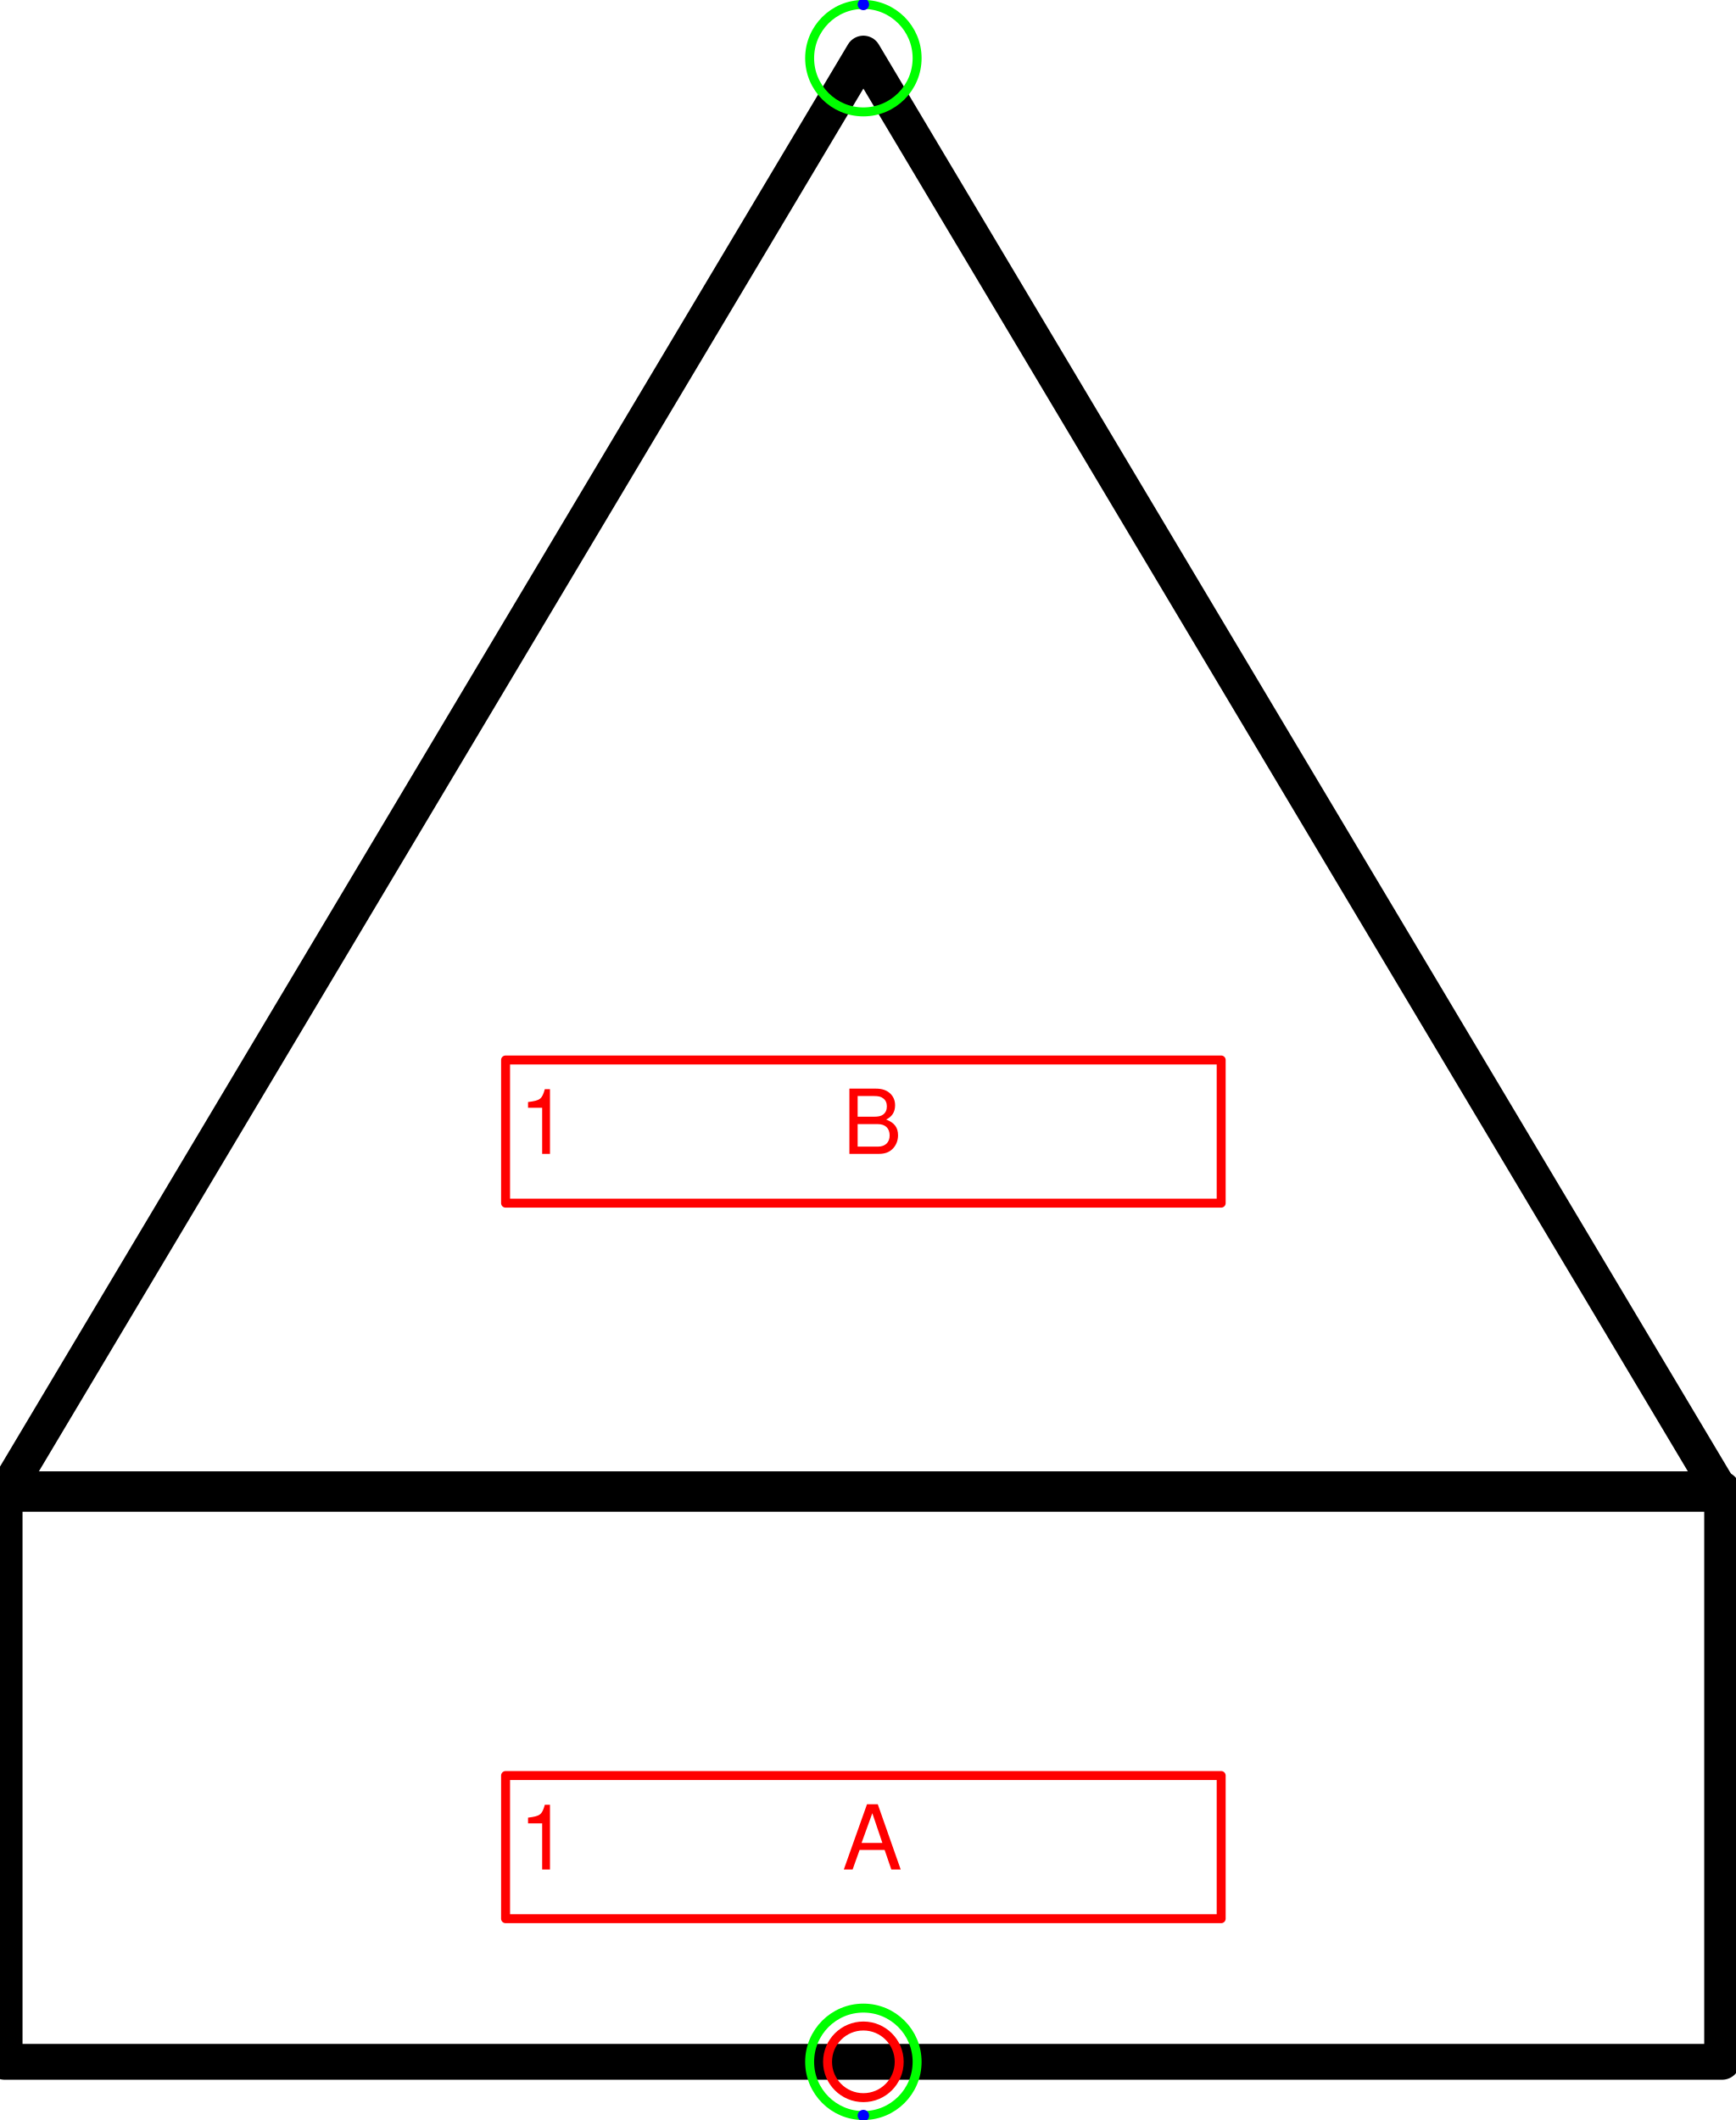
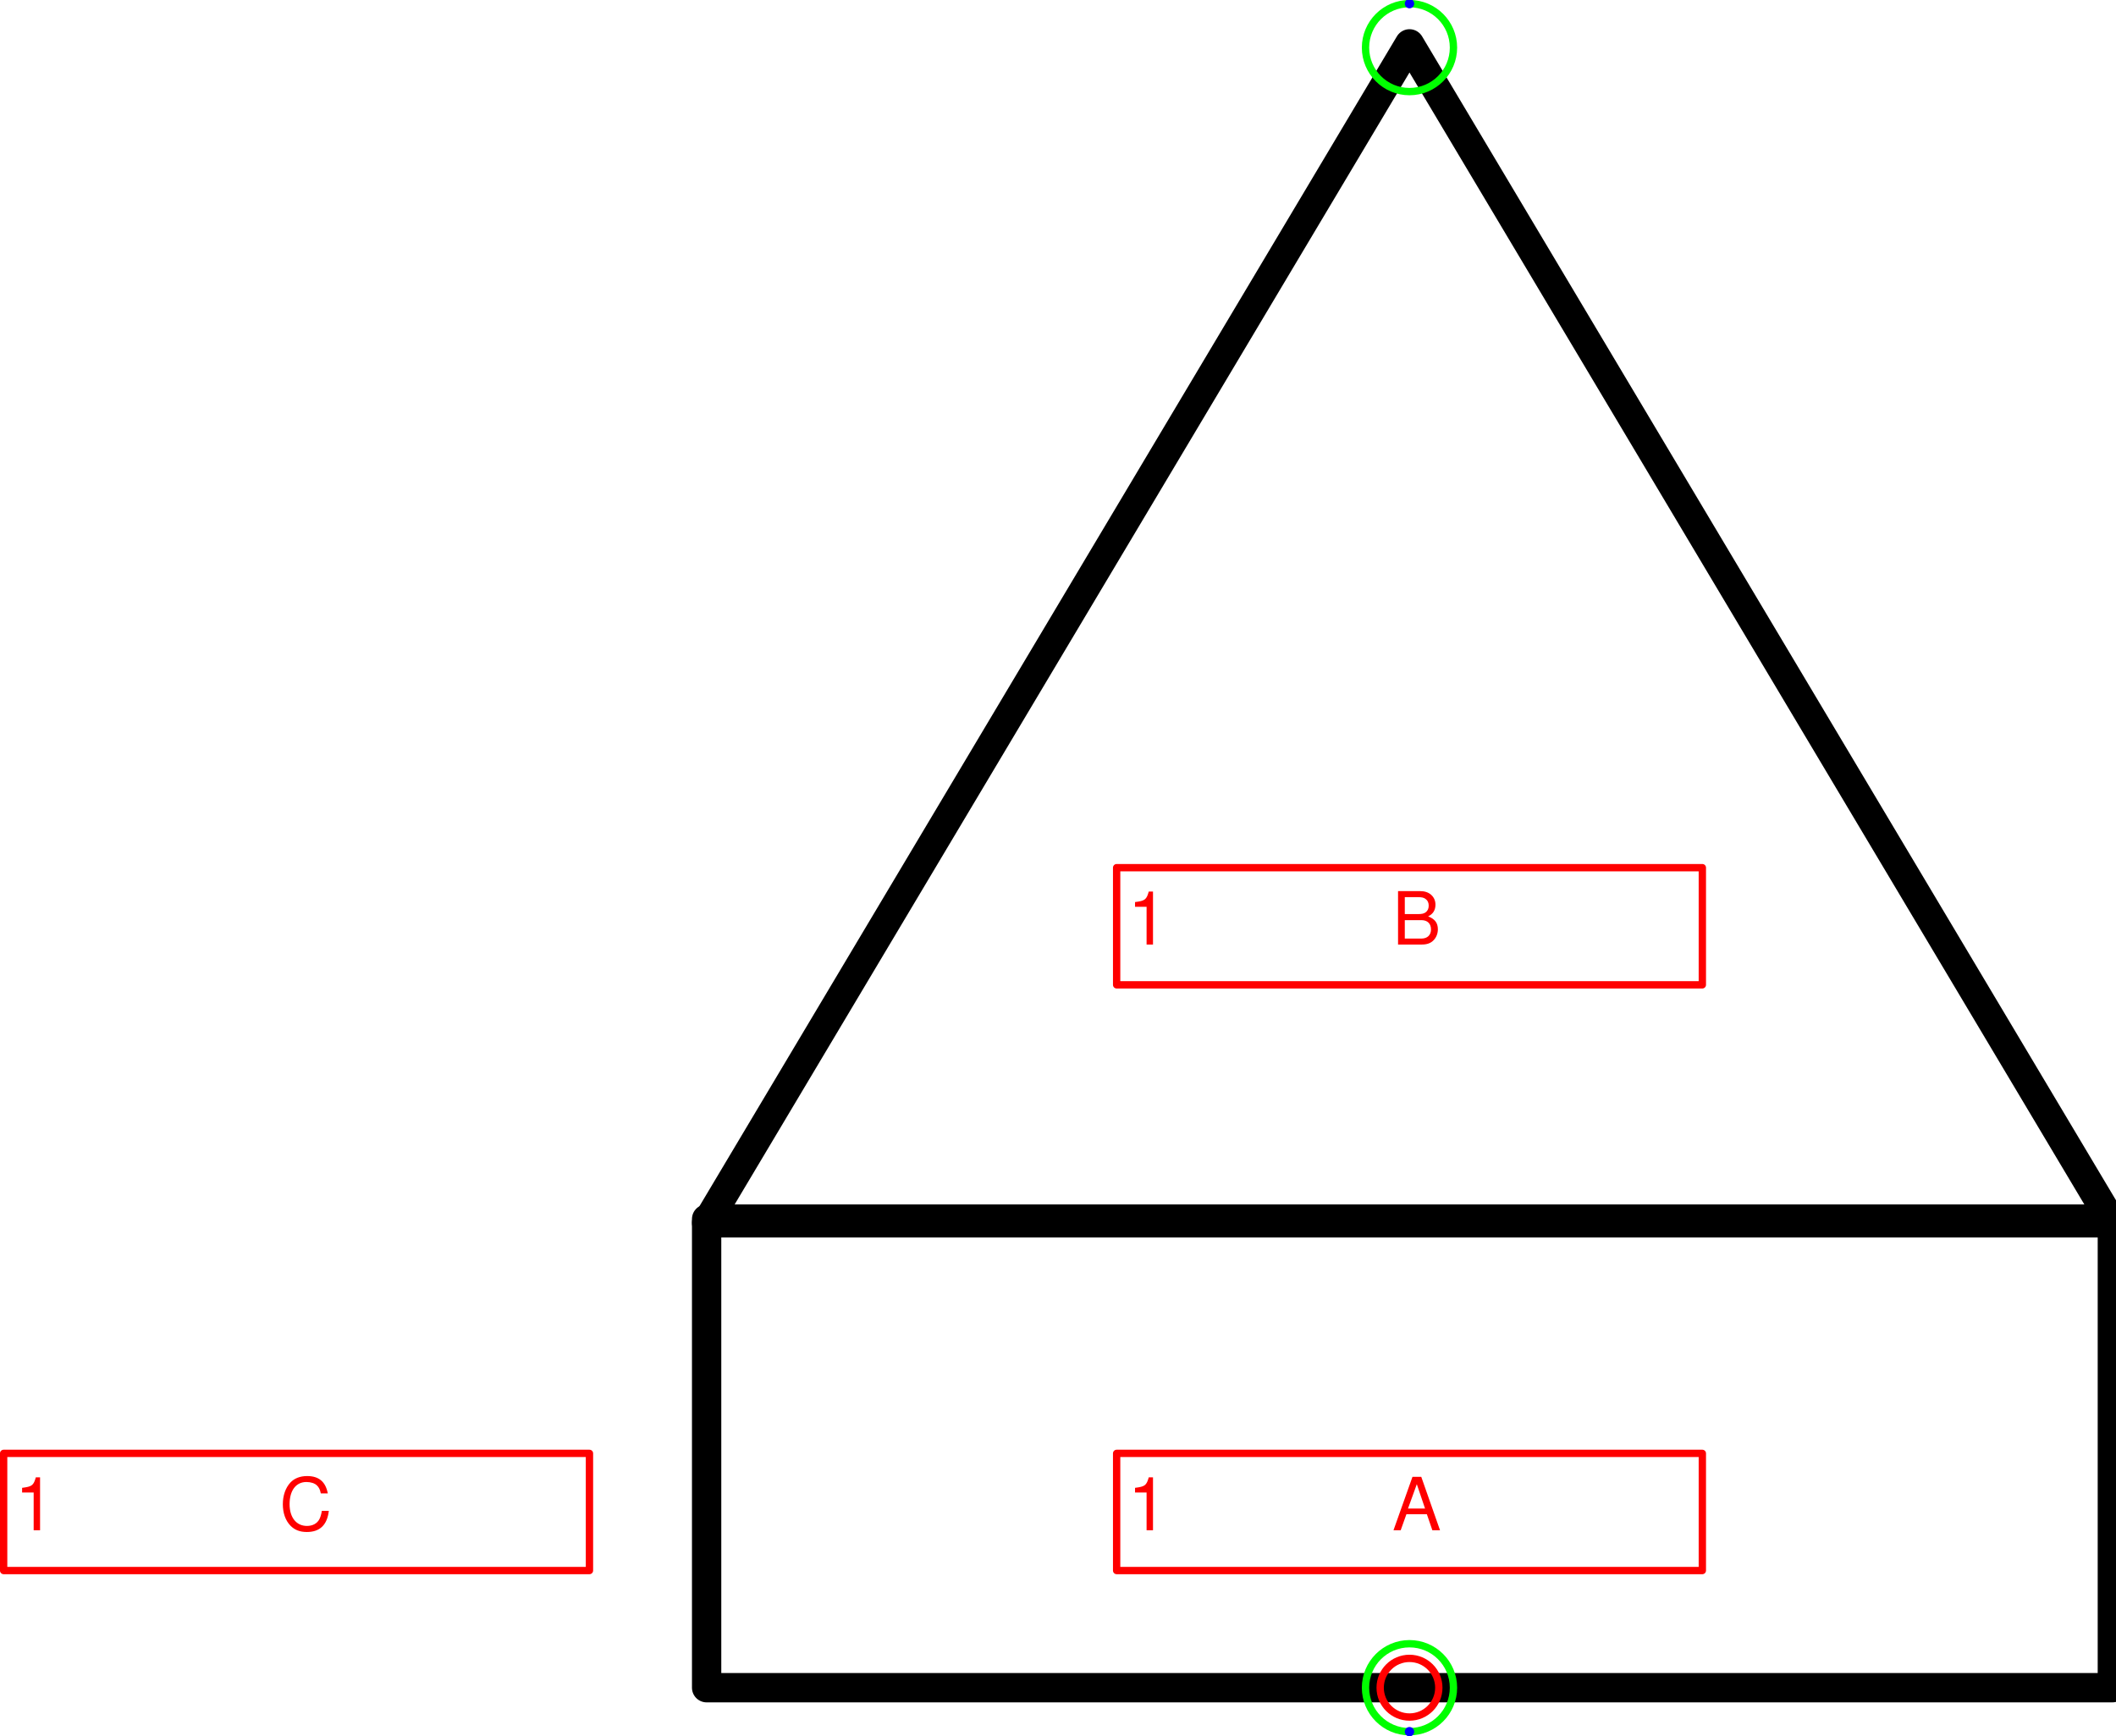
- <svg xmlns="http://www.w3.org/2000/svg" version="1.1" width="51.268mm" height="62.632mm" viewBox="-6.025 -14.39 12.111 14.796">
+ <svg xmlns="http://www.w3.org/2000/svg" version="1.1" width="76.373mm" height="62.632mm" viewBox="-12.018 -14.39 18.042 14.796">
  <defs vector-effect="non-scaling-stroke" />
  <g>
    <g id="cell-sxMEN0KXAXHLyjsDCc0v-138" layer="Symbol">
-       <path d="M-5.993-3.964L-8.871893499155282e-16-14.016 5.993-3.964Z" fill="none" stroke="rgb(0, 0, 0)" stroke-miterlimit="10" pointer-events="all" stroke-width="0.25" stroke-linecap="round" stroke-linejoin="round" />
+       <path d="M-5.993-3.964L-1.7743786998310565e-15-14.016 5.993-3.964Z" fill="none" stroke="rgb(0, 0, 0)" stroke-miterlimit="10" pointer-events="all" stroke-width="0.25" stroke-linecap="round" stroke-linejoin="round" />
    </g>
    <g id="cell-sxMEN0KXAXHLyjsDCc0v-137" layer="Symbol">
      <path fill="none" stroke="rgb(0, 0, 0)" pointer-events="all" d="M5.993 0L-5.993 1.7743786998310565e-15-5.993-3.996 5.993-3.996z" stroke-width="0.25" stroke-linecap="round" stroke-linejoin="round" />
    </g>
    <g id="cell-lbljCHEagKn9i-VnatyL-0" content="&lt;object label=&quot;Connection&quot; PipingConnector=&quot;N&quot; LabelConnector=&quot;N&quot; SignalConnector=&quot;Y&quot; Direction=&quot;270&quot; AuxiliaryConnector=&quot;N&quot;/&gt;" data-label="Connection" data-PipingConnector="N" data-LabelConnector="N" data-SignalConnector="Y" data-Direction="270" data-AuxiliaryConnector="N" layer="Connection">
      <ellipse cx="0" cy="-13.984" rx="0.375" ry="0.375" fill="none" stroke="#00ff00" vector-effect="non-scaling-stroke" />
      <ellipse cx="0" cy="-14.359" rx="0.04" ry="0.04" fill="#0000ff" stroke="none" vector-effect="non-scaling-stroke" />
    </g>
    <g id="cell-lbljCHEagKn9i-VnatyL-3" content="&lt;object label=&quot;Connection&quot; PipingConnector=&quot;N&quot; LabelConnector=&quot;N&quot; SignalConnector=&quot;Y&quot; Direction=&quot;90&quot; AuxiliaryConnector=&quot;N&quot;/&gt;" data-label="Connection" data-PipingConnector="N" data-LabelConnector="N" data-SignalConnector="Y" data-Direction="90" data-AuxiliaryConnector="N" layer="Connection">
      <ellipse cx="0" cy="0" rx="0.375" ry="0.375" fill="none" stroke="#00ff00" vector-effect="non-scaling-stroke" />
      <ellipse cx="2.2962126831610672e-17" cy="0.375" rx="0.04" ry="0.04" fill="#0000ff" stroke="none" vector-effect="non-scaling-stroke" />
    </g>
    <g id="cell-sxMEN0KXAXHLyjsDCc0v-131" content="&lt;object label=&quot;%LabelLines%&amp;amp;nbsp; &amp;amp;nbsp; &amp;amp;nbsp; &amp;amp;nbsp; &amp;amp;nbsp; &amp;amp;nbsp;%LabelIndex%&quot; placeholders=&quot;1&quot; LabelLines=&quot;1&quot; LabelIndex=&quot;B&quot;/&gt;" data-label="%LabelLines%&amp;nbsp; &amp;nbsp; &amp;nbsp; &amp;nbsp; &amp;nbsp; &amp;nbsp;%LabelIndex%" data-placeholders="1" data-LabelLines="1" data-LabelIndex="B" layer="Label">
      <path fill="none" stroke="#ff0000" pointer-events="all" d="M-2.497-6.992L2.497-6.992 2.497-5.993-2.497-5.993z" vector-effect="non-scaling-stroke" stroke-linecap="round" stroke-linejoin="round" />
      <g>
-         <text x="58" y="129" fill="#FF0000" font-family="Helvetica" font-size="10px" transform="scale(0.0624304 0.0624304) translate(-96 -230) translate(-0.5 -0.5)" vector-effect="non-scaling-stroke" stroke-linecap="round" stroke-linejoin="round">1           B</text>
+         <text x="154" y="129" fill="#FF0000" font-family="Helvetica" font-size="10px" transform="scale(0.0624304 0.0624304) translate(-192 -230) translate(-0.5 -0.5)" vector-effect="non-scaling-stroke" stroke-linecap="round" stroke-linejoin="round">1           B</text>
      </g>
    </g>
    <g id="cell-sxMEN0KXAXHLyjsDCc0v-132" content="&lt;object label=&quot;%LabelLines%&amp;amp;nbsp; &amp;amp;nbsp; &amp;amp;nbsp; &amp;amp;nbsp; &amp;amp;nbsp; &amp;amp;nbsp;%LabelIndex%&quot; placeholders=&quot;1&quot; LabelLines=&quot;1&quot; LabelIndex=&quot;A&quot;/&gt;" data-label="%LabelLines%&amp;nbsp; &amp;nbsp; &amp;nbsp; &amp;nbsp; &amp;nbsp; &amp;nbsp;%LabelIndex%" data-placeholders="1" data-LabelLines="1" data-LabelIndex="A" layer="Label">
      <path fill="none" stroke="#ff0000" pointer-events="all" d="M-2.497-1.998L2.497-1.998 2.497-0.999-2.497-0.999z" vector-effect="non-scaling-stroke" stroke-linecap="round" stroke-linejoin="round" />
      <g>
-         <text x="58" y="209" fill="#FF0000" font-family="Helvetica" font-size="10px" transform="scale(0.0624304 0.0624304) translate(-96 -230) translate(-0.5 -0.5)" vector-effect="non-scaling-stroke" stroke-linecap="round" stroke-linejoin="round">1           A</text>
+         <text x="154" y="209" fill="#FF0000" font-family="Helvetica" font-size="10px" transform="scale(0.0624304 0.0624304) translate(-192 -230) translate(-0.5 -0.5)" vector-effect="non-scaling-stroke" stroke-linecap="round" stroke-linejoin="round">1           A</text>
+       </g>
+     </g>
+     <g id="cell-0LGLv--IpOp-RnT4swje-0" content="&lt;object label=&quot;%LabelLines%&amp;amp;nbsp; &amp;amp;nbsp; &amp;amp;nbsp; &amp;amp;nbsp; &amp;amp;nbsp; &amp;amp;nbsp;%LabelIndex%&quot; placeholders=&quot;1&quot; LabelLines=&quot;1&quot; LabelIndex=&quot;C&quot;/&gt;" data-label="%LabelLines%&amp;nbsp; &amp;nbsp; &amp;nbsp; &amp;nbsp; &amp;nbsp; &amp;nbsp;%LabelIndex%" data-placeholders="1" data-LabelLines="1" data-LabelIndex="C" layer="Label">
+       <path fill="none" stroke="#ff0000" pointer-events="all" d="M-11.987-1.998L-6.992-1.998-6.992-0.999-11.987-0.999z" vector-effect="non-scaling-stroke" stroke-linecap="round" stroke-linejoin="round" />
+       <g>
+         <text x="2" y="209" fill="#FF0000" font-family="Helvetica" font-size="10px" transform="scale(0.0624304 0.0624304) translate(-192 -230) translate(-0.5 -0.5)" vector-effect="non-scaling-stroke" stroke-linecap="round" stroke-linejoin="round">1           C</text>
      </g>
    </g>
    <g id="cell-sxMEN0KXAXHLyjsDCc0v-135" content="&lt;object label=&quot;origo&quot;/&gt;" data-label="origo" layer="Origo">
      <ellipse cx="0" cy="0" rx="0.25" ry="0.25" fill="none" stroke="#ff0000" vector-effect="non-scaling-stroke" />
    </g>
  </g>
</svg>
